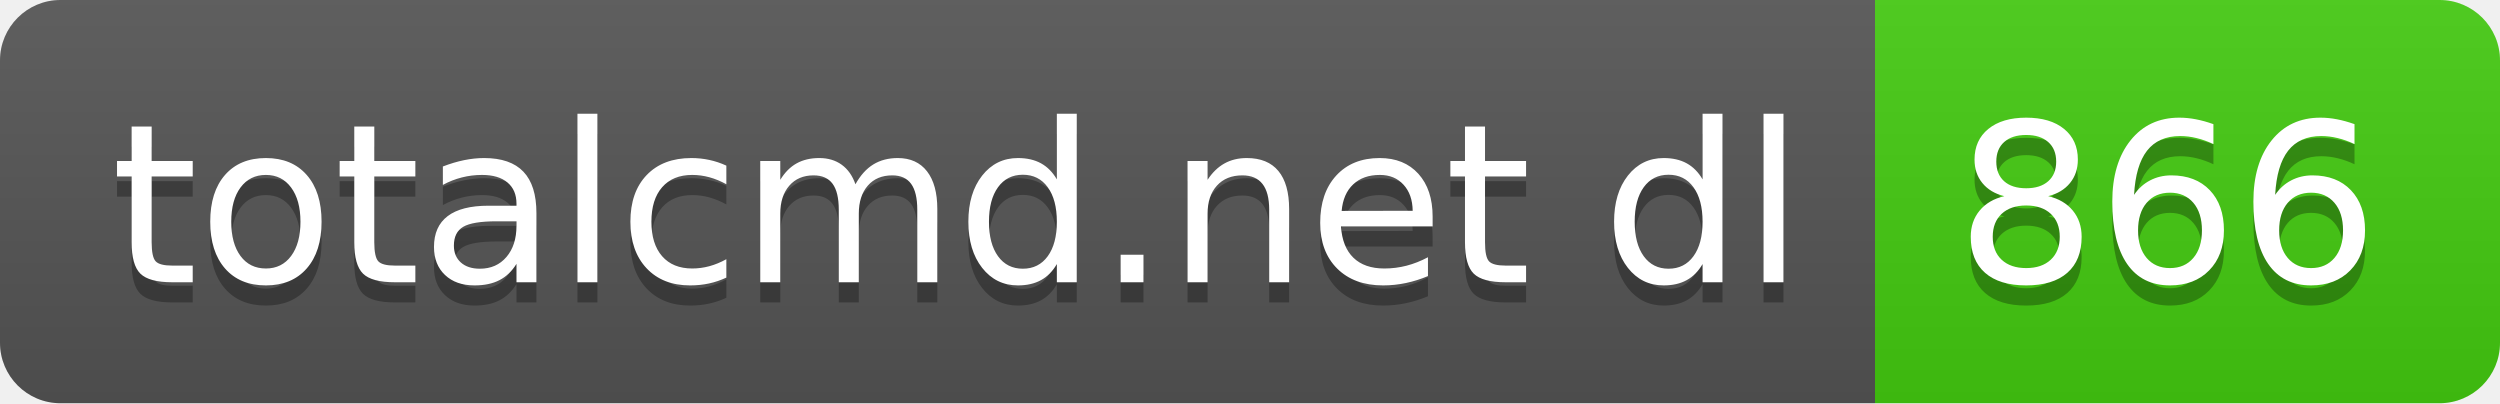
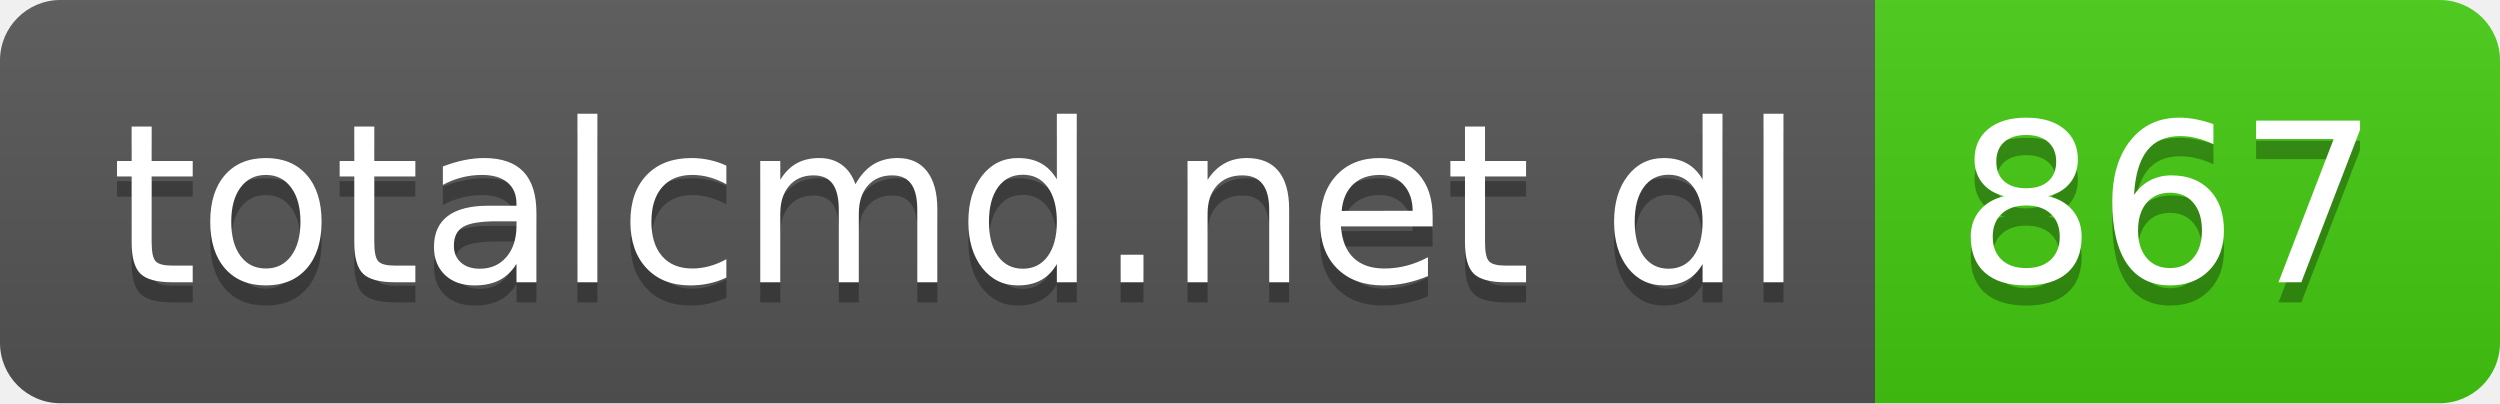
- <svg xmlns="http://www.w3.org/2000/svg" width="124" height="20" role="img" aria-label="totalcmd.net dl: 866">
+ <svg xmlns="http://www.w3.org/2000/svg" width="124" height="20" role="img" aria-label="totalcmd.net dl: 867">
  <linearGradient id="s" x2="0" y2="100%">
    <stop offset="0" stop-color="#bbb" stop-opacity=".1" />
    <stop offset="1" stop-opacity=".1" />
  </linearGradient>
  <clipPath id="r">
    <rect width="124" height="20" rx="3" fill="#fff" />
  </clipPath>
  <g clip-path="url(#r)">
    <rect width="93" height="20" fill="#555" />
    <rect x="93" width="31" height="20" fill="#4c1" />
    <rect width="124" height="20" fill="url(#s)" />
  </g>
  <g fill="#fff" text-anchor="middle" font-family="Verdana,Geneva,DejaVu Sans,sans-serif" text-rendering="geometricPrecision" font-size="110">
    <text aria-hidden="true" x="475" y="150" fill="#010101" fill-opacity=".3" transform="scale(.1)" textLength="830">totalcmd.net dl</text>
    <text x="475" y="140" transform="scale(.1)" fill="#fff" textLength="830">totalcmd.net dl</text>
-     <text aria-hidden="true" x="1075" y="150" fill="#010101" fill-opacity=".3" transform="scale(.1)" textLength="210">866</text>
-     <text x="1075" y="140" transform="scale(.1)" fill="#fff" textLength="210">866</text>
+     <text aria-hidden="true" x="1075" y="150" fill="#010101" fill-opacity=".3" transform="scale(.1)" textLength="210">867</text>
+     <text x="1075" y="140" transform="scale(.1)" fill="#fff" textLength="210">867</text>
  </g>
</svg>
